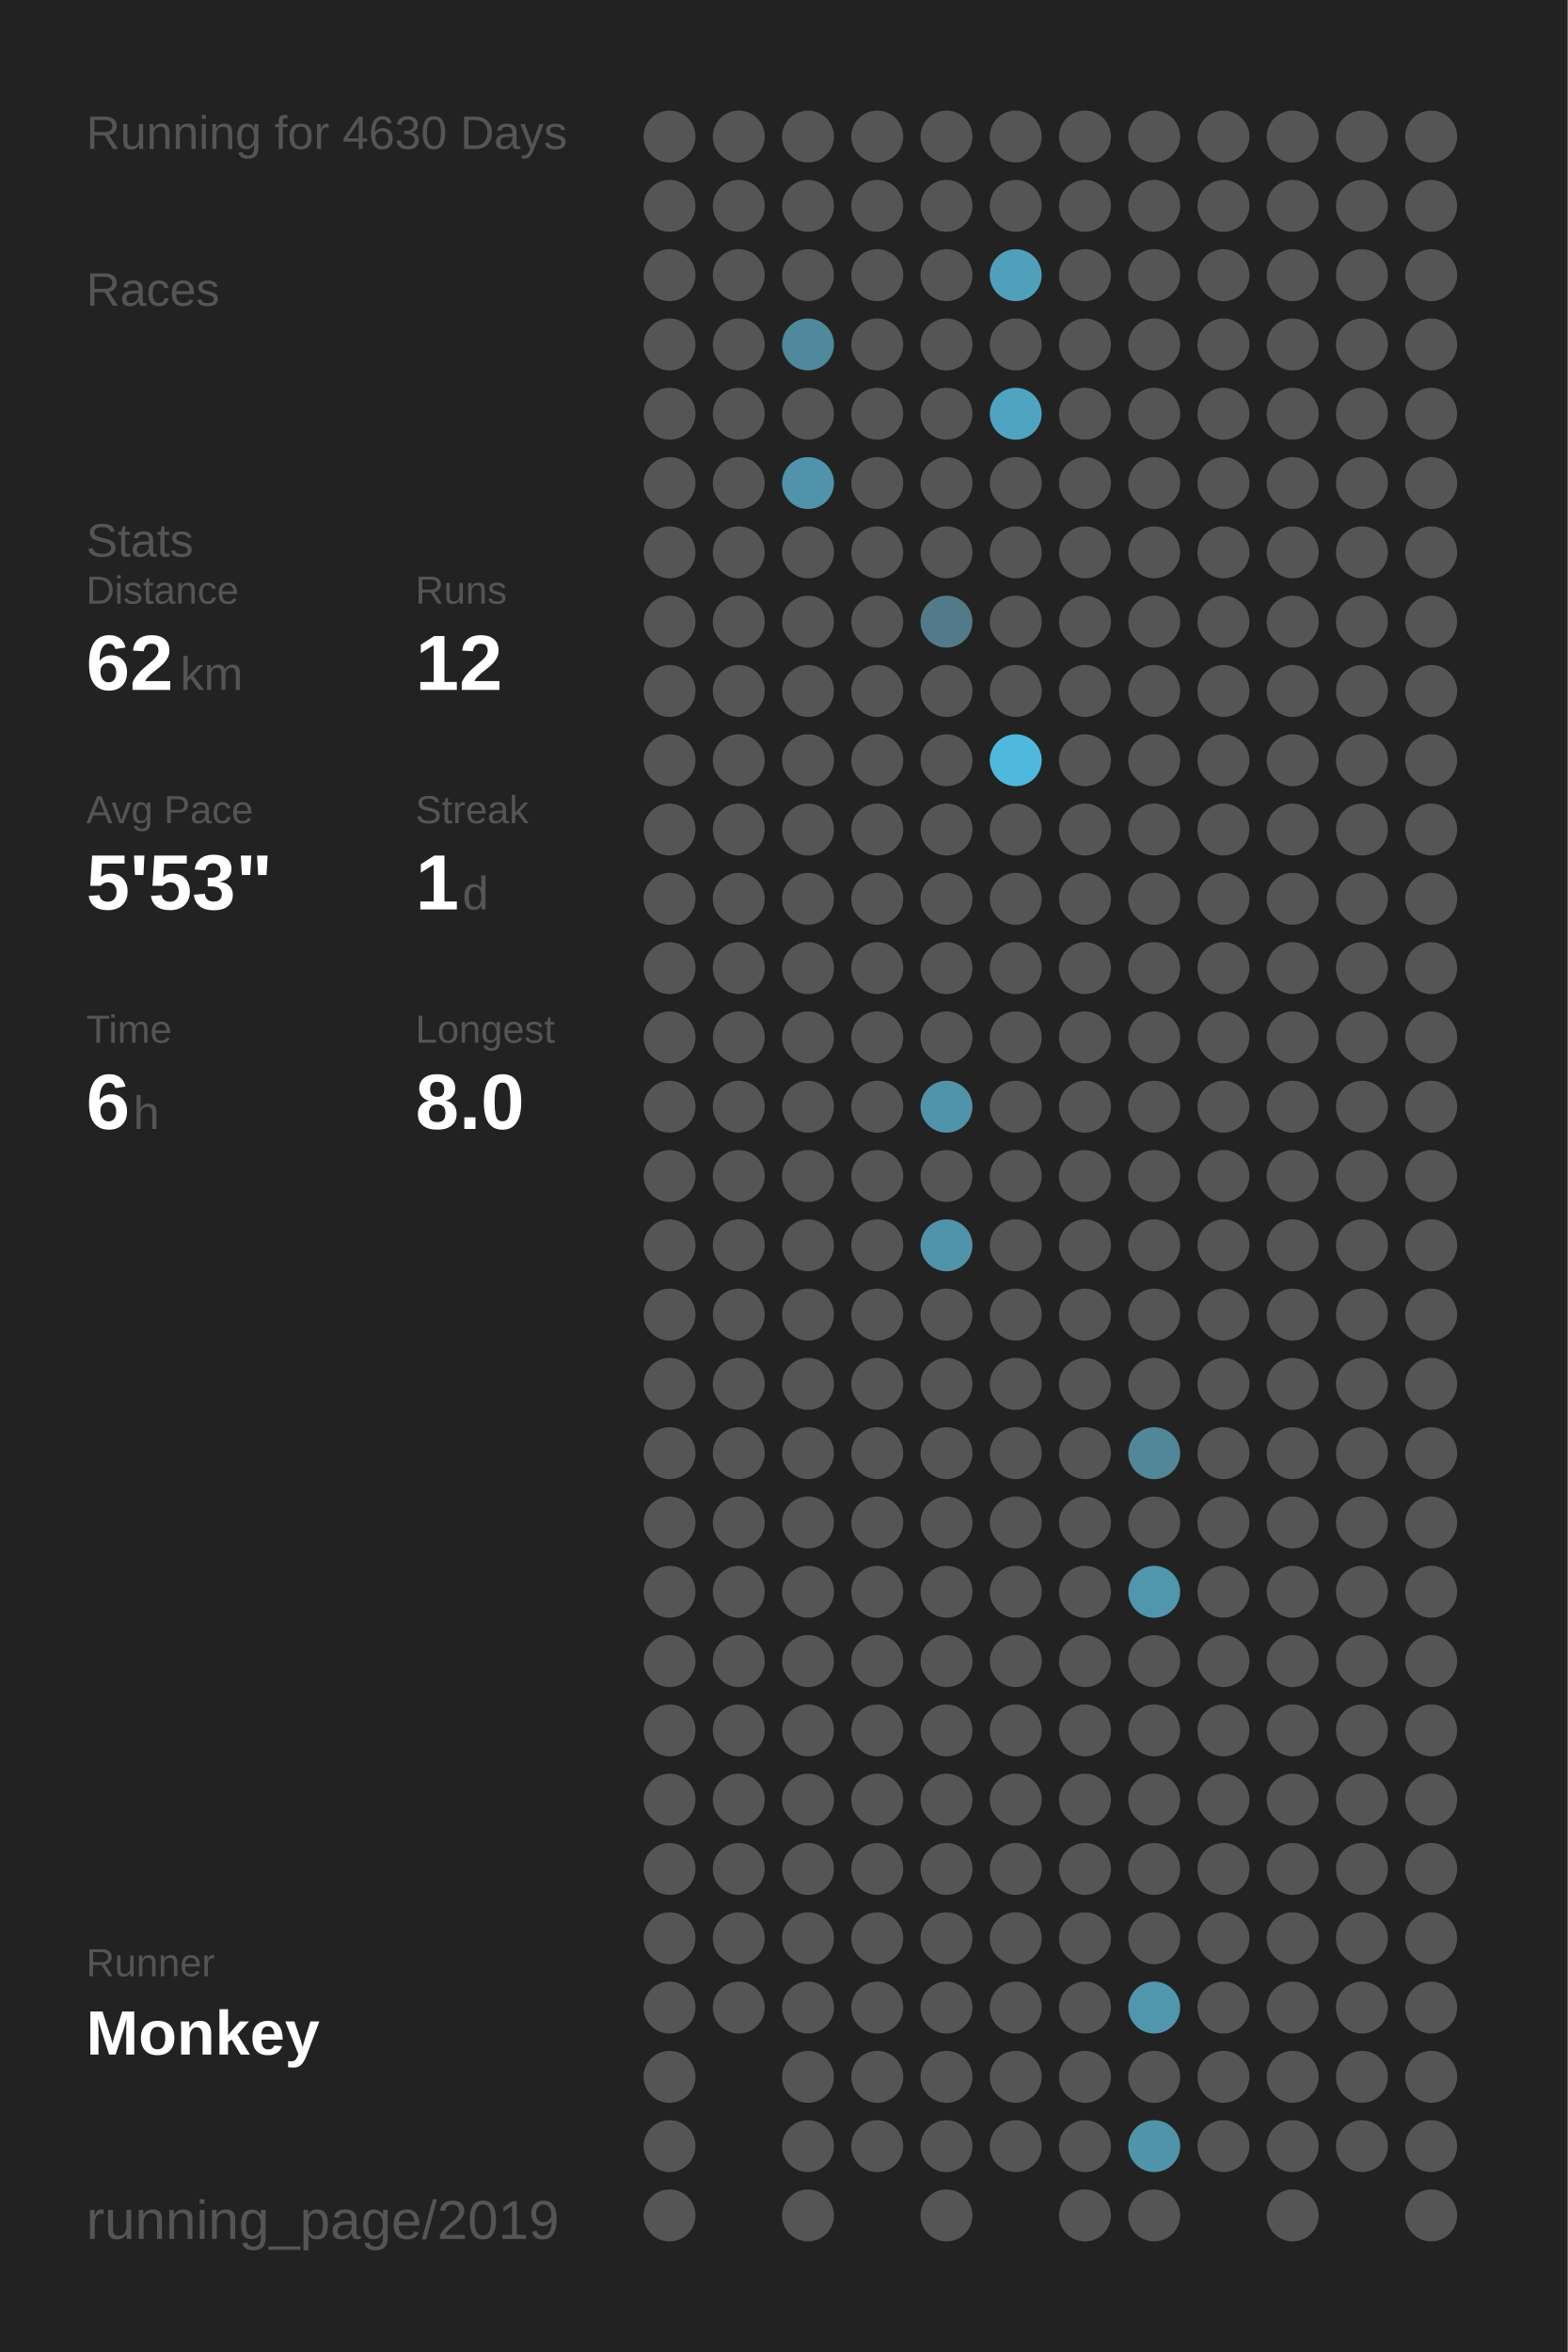
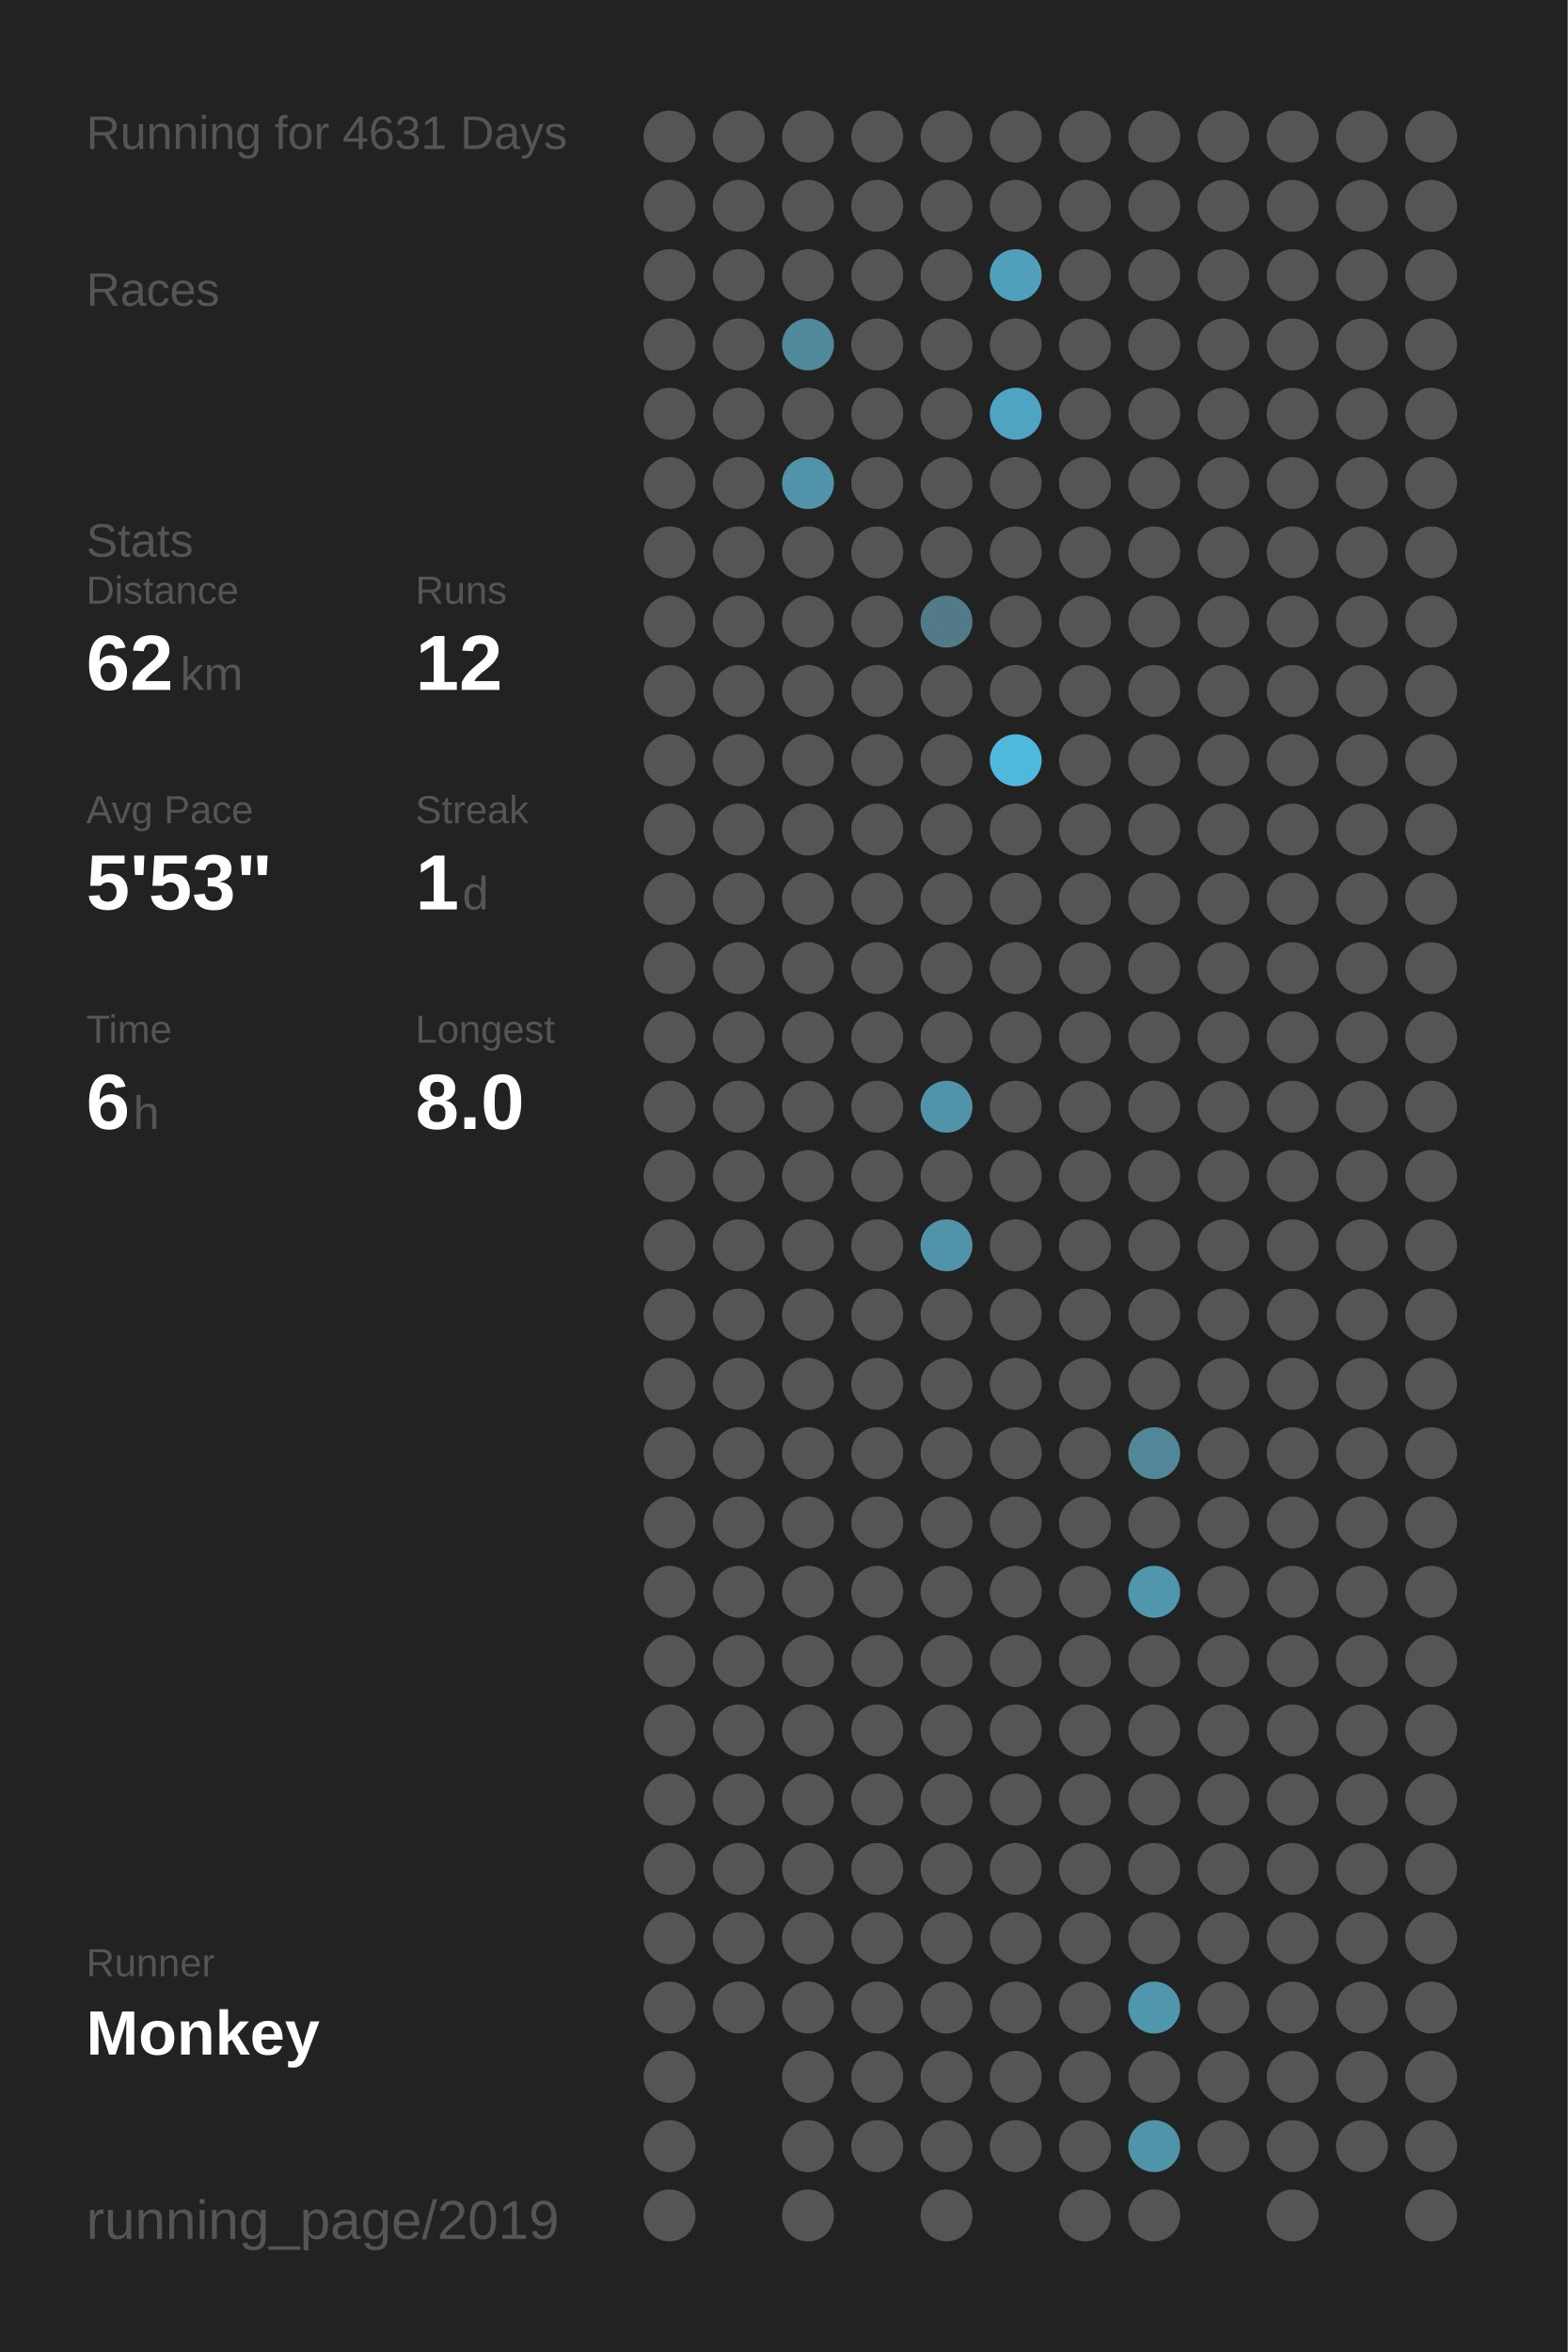
<svg xmlns="http://www.w3.org/2000/svg" baseProfile="full" height="300mm" version="1.1" viewBox="0,0,200,300" width="200mm">
  <defs />
  <rect fill="#222222" height="300" width="200" x="0" y="0" />
-   <text fill="#555555" style="font-size:6px; font-family:Arial;" x="11" y="19">Running for 4630 Days</text>
+   <text fill="#555555" style="font-size:6px; font-family:Arial;" x="11" y="19">Running for 4631 Days</text>
  <text fill="#555555" style="font-size:6px; font-family:Arial;" x="11" y="39">Races</text>
  <text fill="#555555" style="font-size:6px; font-family:Arial;" x="11" y="71">Stats</text>
  <text fill="#555555" style="font-size:5px; font-family:Arial;" x="11" y="77">Distance</text>
  <text fill="#FFFFFF" style="font-size:10px; font-family:Arial; font-weight:bold;" x="11" y="88">62</text>
  <text fill="#555555" style="font-size:6px; font-family:Arial;" x="23" y="88">km</text>
  <text fill="#555555" style="font-size:5px; font-family:Arial;" x="53" y="77">Runs</text>
  <text fill="#FFFFFF" style="font-size:10px; font-family:Arial; font-weight:bold;" x="53" y="88">12</text>
  <text fill="#555555" style="font-size:5px; font-family:Arial;" x="11" y="105">Avg Pace</text>
  <text fill="#FFFFFF" style="font-size:10px; font-family:Arial; font-weight:bold;" x="11" y="116">5'53"</text>
  <text fill="#555555" style="font-size:5px; font-family:Arial;" x="53" y="105">Streak</text>
  <text fill="#FFFFFF" style="font-size:10px; font-family:Arial; font-weight:bold;" x="53" y="116">1</text>
  <text fill="#555555" style="font-size:6px; font-family:Arial;" x="59" y="116">d</text>
  <text fill="#555555" style="font-size:5px; font-family:Arial;" x="11" y="133">Time</text>
  <text fill="#FFFFFF" style="font-size:10px; font-family:Arial; font-weight:bold;" x="11" y="144">6</text>
  <text fill="#555555" style="font-size:6px; font-family:Arial;" x="17" y="144">h</text>
  <text fill="#555555" style="font-size:5px; font-family:Arial;" x="53" y="133">Longest</text>
  <text fill="#FFFFFF" style="font-size:10px; font-family:Arial; font-weight:bold;" x="53" y="144">8.0</text>
  <text fill="#555555" style="font-size:5px; font-family:Arial;" x="11" y="252.065">Runner</text>
  <text fill="#FFFFFF" style="font-size:8px; font-family:Arial; font-weight:bold;" x="11" y="262.065">Monkey</text>
  <text fill="#555555" style="font-size:7px; font-family:Arial;" x="11" y="285.581">running_page/2019</text>
  <circle cx="85.417" cy="17.419" fill="#555555" r="3.312" />
  <circle cx="85.417" cy="26.258" fill="#555555" r="3.312" />
  <circle cx="85.417" cy="35.097" fill="#555555" r="3.312" />
  <circle cx="85.417" cy="43.935" fill="#555555" r="3.312" />
  <circle cx="85.417" cy="52.774" fill="#555555" r="3.312" />
  <circle cx="85.417" cy="61.613" fill="#555555" r="3.312" />
  <circle cx="85.417" cy="70.452" fill="#555555" r="3.312" />
  <circle cx="85.417" cy="79.29" fill="#555555" r="3.312" />
  <circle cx="85.417" cy="88.129" fill="#555555" r="3.312" />
  <circle cx="85.417" cy="96.968" fill="#555555" r="3.312" />
  <circle cx="85.417" cy="105.806" fill="#555555" r="3.312" />
  <circle cx="85.417" cy="114.645" fill="#555555" r="3.312" />
  <circle cx="85.417" cy="123.484" fill="#555555" r="3.312" />
  <circle cx="85.417" cy="132.323" fill="#555555" r="3.312" />
  <circle cx="85.417" cy="141.161" fill="#555555" r="3.312" />
  <circle cx="85.417" cy="150" fill="#555555" r="3.312" />
  <circle cx="85.417" cy="158.839" fill="#555555" r="3.312" />
  <circle cx="85.417" cy="167.677" fill="#555555" r="3.312" />
  <circle cx="85.417" cy="176.516" fill="#555555" r="3.312" />
  <circle cx="85.417" cy="185.355" fill="#555555" r="3.312" />
  <circle cx="85.417" cy="194.194" fill="#555555" r="3.312" />
  <circle cx="85.417" cy="203.032" fill="#555555" r="3.312" />
  <circle cx="85.417" cy="211.871" fill="#555555" r="3.312" />
  <circle cx="85.417" cy="220.71" fill="#555555" r="3.312" />
  <circle cx="85.417" cy="229.548" fill="#555555" r="3.312" />
  <circle cx="85.417" cy="238.387" fill="#555555" r="3.312" />
  <circle cx="85.417" cy="247.226" fill="#555555" r="3.312" />
  <circle cx="85.417" cy="256.065" fill="#555555" r="3.312" />
  <circle cx="85.417" cy="264.903" fill="#555555" r="3.312" />
  <circle cx="85.417" cy="273.742" fill="#555555" r="3.312" />
  <circle cx="85.417" cy="282.581" fill="#555555" r="3.312" />
  <circle cx="94.25" cy="17.419" fill="#555555" r="3.312" />
  <circle cx="94.25" cy="26.258" fill="#555555" r="3.312" />
  <circle cx="94.25" cy="35.097" fill="#555555" r="3.312" />
  <circle cx="94.25" cy="43.935" fill="#555555" r="3.312" />
  <circle cx="94.25" cy="52.774" fill="#555555" r="3.312" />
  <circle cx="94.25" cy="61.613" fill="#555555" r="3.312" />
  <circle cx="94.25" cy="70.452" fill="#555555" r="3.312" />
  <circle cx="94.25" cy="79.29" fill="#555555" r="3.312" />
  <circle cx="94.25" cy="88.129" fill="#555555" r="3.312" />
  <circle cx="94.25" cy="96.968" fill="#555555" r="3.312" />
  <circle cx="94.25" cy="105.806" fill="#555555" r="3.312" />
  <circle cx="94.25" cy="114.645" fill="#555555" r="3.312" />
  <circle cx="94.25" cy="123.484" fill="#555555" r="3.312" />
  <circle cx="94.25" cy="132.323" fill="#555555" r="3.312" />
  <circle cx="94.25" cy="141.161" fill="#555555" r="3.312" />
  <circle cx="94.25" cy="150" fill="#555555" r="3.312" />
  <circle cx="94.25" cy="158.839" fill="#555555" r="3.312" />
  <circle cx="94.25" cy="167.677" fill="#555555" r="3.312" />
  <circle cx="94.25" cy="176.516" fill="#555555" r="3.312" />
  <circle cx="94.25" cy="185.355" fill="#555555" r="3.312" />
  <circle cx="94.25" cy="194.194" fill="#555555" r="3.312" />
  <circle cx="94.25" cy="203.032" fill="#555555" r="3.312" />
  <circle cx="94.25" cy="211.871" fill="#555555" r="3.312" />
  <circle cx="94.25" cy="220.71" fill="#555555" r="3.312" />
  <circle cx="94.25" cy="229.548" fill="#555555" r="3.312" />
  <circle cx="94.25" cy="238.387" fill="#555555" r="3.312" />
  <circle cx="94.25" cy="247.226" fill="#555555" r="3.312" />
  <circle cx="94.25" cy="256.065" fill="#555555" r="3.312" />
  <circle cx="103.083" cy="17.419" fill="#555555" r="3.312" />
  <circle cx="103.083" cy="26.258" fill="#555555" r="3.312" />
  <circle cx="103.083" cy="35.097" fill="#555555" r="3.312" />
  <circle cx="103.083" cy="43.935" fill="#51899c" r="3.312" />
  <circle cx="103.083" cy="52.774" fill="#555555" r="3.312" />
  <circle cx="103.083" cy="61.613" fill="#5093aa" r="3.312" />
  <circle cx="103.083" cy="70.452" fill="#555555" r="3.312" />
  <circle cx="103.083" cy="79.29" fill="#555555" r="3.312" />
  <circle cx="103.083" cy="88.129" fill="#555555" r="3.312" />
  <circle cx="103.083" cy="96.968" fill="#555555" r="3.312" />
  <circle cx="103.083" cy="105.806" fill="#555555" r="3.312" />
  <circle cx="103.083" cy="114.645" fill="#555555" r="3.312" />
  <circle cx="103.083" cy="123.484" fill="#555555" r="3.312" />
  <circle cx="103.083" cy="132.323" fill="#555555" r="3.312" />
  <circle cx="103.083" cy="141.161" fill="#555555" r="3.312" />
  <circle cx="103.083" cy="150" fill="#555555" r="3.312" />
  <circle cx="103.083" cy="158.839" fill="#555555" r="3.312" />
  <circle cx="103.083" cy="167.677" fill="#555555" r="3.312" />
  <circle cx="103.083" cy="176.516" fill="#555555" r="3.312" />
  <circle cx="103.083" cy="185.355" fill="#555555" r="3.312" />
  <circle cx="103.083" cy="194.194" fill="#555555" r="3.312" />
  <circle cx="103.083" cy="203.032" fill="#555555" r="3.312" />
  <circle cx="103.083" cy="211.871" fill="#555555" r="3.312" />
  <circle cx="103.083" cy="220.71" fill="#555555" r="3.312" />
  <circle cx="103.083" cy="229.548" fill="#555555" r="3.312" />
  <circle cx="103.083" cy="238.387" fill="#555555" r="3.312" />
  <circle cx="103.083" cy="247.226" fill="#555555" r="3.312" />
  <circle cx="103.083" cy="256.065" fill="#555555" r="3.312" />
  <circle cx="103.083" cy="264.903" fill="#555555" r="3.312" />
  <circle cx="103.083" cy="273.742" fill="#555555" r="3.312" />
  <circle cx="103.083" cy="282.581" fill="#555555" r="3.312" />
  <circle cx="111.917" cy="17.419" fill="#555555" r="3.312" />
  <circle cx="111.917" cy="26.258" fill="#555555" r="3.312" />
  <circle cx="111.917" cy="35.097" fill="#555555" r="3.312" />
  <circle cx="111.917" cy="43.935" fill="#555555" r="3.312" />
  <circle cx="111.917" cy="52.774" fill="#555555" r="3.312" />
  <circle cx="111.917" cy="61.613" fill="#555555" r="3.312" />
  <circle cx="111.917" cy="70.452" fill="#555555" r="3.312" />
  <circle cx="111.917" cy="79.29" fill="#555555" r="3.312" />
  <circle cx="111.917" cy="88.129" fill="#555555" r="3.312" />
  <circle cx="111.917" cy="96.968" fill="#555555" r="3.312" />
  <circle cx="111.917" cy="105.806" fill="#555555" r="3.312" />
  <circle cx="111.917" cy="114.645" fill="#555555" r="3.312" />
  <circle cx="111.917" cy="123.484" fill="#555555" r="3.312" />
  <circle cx="111.917" cy="132.323" fill="#555555" r="3.312" />
  <circle cx="111.917" cy="141.161" fill="#555555" r="3.312" />
  <circle cx="111.917" cy="150" fill="#555555" r="3.312" />
  <circle cx="111.917" cy="158.839" fill="#555555" r="3.312" />
  <circle cx="111.917" cy="167.677" fill="#555555" r="3.312" />
  <circle cx="111.917" cy="176.516" fill="#555555" r="3.312" />
  <circle cx="111.917" cy="185.355" fill="#555555" r="3.312" />
  <circle cx="111.917" cy="194.194" fill="#555555" r="3.312" />
  <circle cx="111.917" cy="203.032" fill="#555555" r="3.312" />
  <circle cx="111.917" cy="211.871" fill="#555555" r="3.312" />
  <circle cx="111.917" cy="220.71" fill="#555555" r="3.312" />
  <circle cx="111.917" cy="229.548" fill="#555555" r="3.312" />
  <circle cx="111.917" cy="238.387" fill="#555555" r="3.312" />
  <circle cx="111.917" cy="247.226" fill="#555555" r="3.312" />
  <circle cx="111.917" cy="256.065" fill="#555555" r="3.312" />
  <circle cx="111.917" cy="264.903" fill="#555555" r="3.312" />
  <circle cx="111.917" cy="273.742" fill="#555555" r="3.312" />
  <circle cx="120.75" cy="17.419" fill="#555555" r="3.312" />
  <circle cx="120.75" cy="26.258" fill="#555555" r="3.312" />
  <circle cx="120.75" cy="35.097" fill="#555555" r="3.312" />
  <circle cx="120.75" cy="43.935" fill="#555555" r="3.312" />
  <circle cx="120.75" cy="52.774" fill="#555555" r="3.312" />
  <circle cx="120.75" cy="61.613" fill="#555555" r="3.312" />
  <circle cx="120.75" cy="70.452" fill="#555555" r="3.312" />
  <circle cx="120.75" cy="79.29" fill="#527a88" r="3.312" />
  <circle cx="120.75" cy="88.129" fill="#555555" r="3.312" />
  <circle cx="120.75" cy="96.968" fill="#555555" r="3.312" />
  <circle cx="120.75" cy="105.806" fill="#555555" r="3.312" />
  <circle cx="120.75" cy="114.645" fill="#555555" r="3.312" />
  <circle cx="120.75" cy="123.484" fill="#555555" r="3.312" />
  <circle cx="120.75" cy="132.323" fill="#555555" r="3.312" />
  <circle cx="120.75" cy="141.161" fill="#5093aa" r="3.312" />
  <circle cx="120.75" cy="150" fill="#555555" r="3.312" />
  <circle cx="120.75" cy="158.839" fill="#5093aa" r="3.312" />
  <circle cx="120.75" cy="167.677" fill="#555555" r="3.312" />
  <circle cx="120.75" cy="176.516" fill="#555555" r="3.312" />
  <circle cx="120.75" cy="185.355" fill="#555555" r="3.312" />
  <circle cx="120.75" cy="194.194" fill="#555555" r="3.312" />
  <circle cx="120.75" cy="203.032" fill="#555555" r="3.312" />
  <circle cx="120.75" cy="211.871" fill="#555555" r="3.312" />
  <circle cx="120.75" cy="220.71" fill="#555555" r="3.312" />
  <circle cx="120.75" cy="229.548" fill="#555555" r="3.312" />
  <circle cx="120.75" cy="238.387" fill="#555555" r="3.312" />
  <circle cx="120.75" cy="247.226" fill="#555555" r="3.312" />
  <circle cx="120.75" cy="256.065" fill="#555555" r="3.312" />
  <circle cx="120.75" cy="264.903" fill="#555555" r="3.312" />
  <circle cx="120.75" cy="273.742" fill="#555555" r="3.312" />
  <circle cx="120.75" cy="282.581" fill="#555555" r="3.312" />
  <circle cx="129.583" cy="17.419" fill="#555555" r="3.312" />
  <circle cx="129.583" cy="26.258" fill="#555555" r="3.312" />
  <circle cx="129.583" cy="35.097" fill="#50a0bb" r="3.312" />
  <circle cx="129.583" cy="43.935" fill="#555555" r="3.312" />
  <circle cx="129.583" cy="52.774" fill="#4fa4c1" r="3.312" />
  <circle cx="129.583" cy="61.613" fill="#555555" r="3.312" />
  <circle cx="129.583" cy="70.452" fill="#555555" r="3.312" />
  <circle cx="129.583" cy="79.29" fill="#555555" r="3.312" />
  <circle cx="129.583" cy="88.129" fill="#555555" r="3.312" />
  <circle cx="129.583" cy="96.968" fill="#4eb9dd" r="3.312" />
  <circle cx="129.583" cy="105.806" fill="#555555" r="3.312" />
  <circle cx="129.583" cy="114.645" fill="#555555" r="3.312" />
  <circle cx="129.583" cy="123.484" fill="#555555" r="3.312" />
  <circle cx="129.583" cy="132.323" fill="#555555" r="3.312" />
  <circle cx="129.583" cy="141.161" fill="#555555" r="3.312" />
  <circle cx="129.583" cy="150" fill="#555555" r="3.312" />
  <circle cx="129.583" cy="158.839" fill="#555555" r="3.312" />
  <circle cx="129.583" cy="167.677" fill="#555555" r="3.312" />
  <circle cx="129.583" cy="176.516" fill="#555555" r="3.312" />
  <circle cx="129.583" cy="185.355" fill="#555555" r="3.312" />
  <circle cx="129.583" cy="194.194" fill="#555555" r="3.312" />
  <circle cx="129.583" cy="203.032" fill="#555555" r="3.312" />
  <circle cx="129.583" cy="211.871" fill="#555555" r="3.312" />
  <circle cx="129.583" cy="220.71" fill="#555555" r="3.312" />
  <circle cx="129.583" cy="229.548" fill="#555555" r="3.312" />
  <circle cx="129.583" cy="238.387" fill="#555555" r="3.312" />
  <circle cx="129.583" cy="247.226" fill="#555555" r="3.312" />
  <circle cx="129.583" cy="256.065" fill="#555555" r="3.312" />
  <circle cx="129.583" cy="264.903" fill="#555555" r="3.312" />
  <circle cx="129.583" cy="273.742" fill="#555555" r="3.312" />
  <circle cx="138.417" cy="17.419" fill="#555555" r="3.312" />
  <circle cx="138.417" cy="26.258" fill="#555555" r="3.312" />
  <circle cx="138.417" cy="35.097" fill="#555555" r="3.312" />
  <circle cx="138.417" cy="43.935" fill="#555555" r="3.312" />
  <circle cx="138.417" cy="52.774" fill="#555555" r="3.312" />
  <circle cx="138.417" cy="61.613" fill="#555555" r="3.312" />
  <circle cx="138.417" cy="70.452" fill="#555555" r="3.312" />
  <circle cx="138.417" cy="79.29" fill="#555555" r="3.312" />
  <circle cx="138.417" cy="88.129" fill="#555555" r="3.312" />
  <circle cx="138.417" cy="96.968" fill="#555555" r="3.312" />
  <circle cx="138.417" cy="105.806" fill="#555555" r="3.312" />
  <circle cx="138.417" cy="114.645" fill="#555555" r="3.312" />
  <circle cx="138.417" cy="123.484" fill="#555555" r="3.312" />
  <circle cx="138.417" cy="132.323" fill="#555555" r="3.312" />
  <circle cx="138.417" cy="141.161" fill="#555555" r="3.312" />
  <circle cx="138.417" cy="150" fill="#555555" r="3.312" />
  <circle cx="138.417" cy="158.839" fill="#555555" r="3.312" />
  <circle cx="138.417" cy="167.677" fill="#555555" r="3.312" />
  <circle cx="138.417" cy="176.516" fill="#555555" r="3.312" />
  <circle cx="138.417" cy="185.355" fill="#555555" r="3.312" />
  <circle cx="138.417" cy="194.194" fill="#555555" r="3.312" />
  <circle cx="138.417" cy="203.032" fill="#555555" r="3.312" />
  <circle cx="138.417" cy="211.871" fill="#555555" r="3.312" />
  <circle cx="138.417" cy="220.71" fill="#555555" r="3.312" />
  <circle cx="138.417" cy="229.548" fill="#555555" r="3.312" />
  <circle cx="138.417" cy="238.387" fill="#555555" r="3.312" />
  <circle cx="138.417" cy="247.226" fill="#555555" r="3.312" />
  <circle cx="138.417" cy="256.065" fill="#555555" r="3.312" />
  <circle cx="138.417" cy="264.903" fill="#555555" r="3.312" />
  <circle cx="138.417" cy="273.742" fill="#555555" r="3.312" />
  <circle cx="138.417" cy="282.581" fill="#555555" r="3.312" />
  <circle cx="147.25" cy="17.419" fill="#555555" r="3.312" />
  <circle cx="147.25" cy="26.258" fill="#555555" r="3.312" />
  <circle cx="147.25" cy="35.097" fill="#555555" r="3.312" />
  <circle cx="147.25" cy="43.935" fill="#555555" r="3.312" />
  <circle cx="147.25" cy="52.774" fill="#555555" r="3.312" />
  <circle cx="147.25" cy="61.613" fill="#555555" r="3.312" />
  <circle cx="147.25" cy="70.452" fill="#555555" r="3.312" />
  <circle cx="147.25" cy="79.29" fill="#555555" r="3.312" />
  <circle cx="147.25" cy="88.129" fill="#555555" r="3.312" />
  <circle cx="147.25" cy="96.968" fill="#555555" r="3.312" />
  <circle cx="147.25" cy="105.806" fill="#555555" r="3.312" />
  <circle cx="147.25" cy="114.645" fill="#555555" r="3.312" />
  <circle cx="147.25" cy="123.484" fill="#555555" r="3.312" />
  <circle cx="147.25" cy="132.323" fill="#555555" r="3.312" />
  <circle cx="147.25" cy="141.161" fill="#555555" r="3.312" />
  <circle cx="147.25" cy="150" fill="#555555" r="3.312" />
  <circle cx="147.25" cy="158.839" fill="#555555" r="3.312" />
  <circle cx="147.25" cy="167.677" fill="#555555" r="3.312" />
  <circle cx="147.25" cy="176.516" fill="#555555" r="3.312" />
  <circle cx="147.25" cy="185.355" fill="#518799" r="3.312" />
  <circle cx="147.25" cy="194.194" fill="#555555" r="3.312" />
  <circle cx="147.25" cy="203.032" fill="#5096ad" r="3.312" />
  <circle cx="147.25" cy="211.871" fill="#555555" r="3.312" />
  <circle cx="147.25" cy="220.71" fill="#555555" r="3.312" />
  <circle cx="147.25" cy="229.548" fill="#555555" r="3.312" />
  <circle cx="147.25" cy="238.387" fill="#555555" r="3.312" />
  <circle cx="147.25" cy="247.226" fill="#555555" r="3.312" />
  <circle cx="147.25" cy="256.065" fill="#5097ae" r="3.312" />
  <circle cx="147.25" cy="264.903" fill="#555555" r="3.312" />
  <circle cx="147.25" cy="273.742" fill="#5094aa" r="3.312" />
  <circle cx="147.25" cy="282.581" fill="#555555" r="3.312" />
  <circle cx="156.083" cy="17.419" fill="#555555" r="3.312" />
  <circle cx="156.083" cy="26.258" fill="#555555" r="3.312" />
  <circle cx="156.083" cy="35.097" fill="#555555" r="3.312" />
  <circle cx="156.083" cy="43.935" fill="#555555" r="3.312" />
  <circle cx="156.083" cy="52.774" fill="#555555" r="3.312" />
  <circle cx="156.083" cy="61.613" fill="#555555" r="3.312" />
  <circle cx="156.083" cy="70.452" fill="#555555" r="3.312" />
  <circle cx="156.083" cy="79.29" fill="#555555" r="3.312" />
  <circle cx="156.083" cy="88.129" fill="#555555" r="3.312" />
  <circle cx="156.083" cy="96.968" fill="#555555" r="3.312" />
  <circle cx="156.083" cy="105.806" fill="#555555" r="3.312" />
  <circle cx="156.083" cy="114.645" fill="#555555" r="3.312" />
  <circle cx="156.083" cy="123.484" fill="#555555" r="3.312" />
  <circle cx="156.083" cy="132.323" fill="#555555" r="3.312" />
  <circle cx="156.083" cy="141.161" fill="#555555" r="3.312" />
  <circle cx="156.083" cy="150" fill="#555555" r="3.312" />
  <circle cx="156.083" cy="158.839" fill="#555555" r="3.312" />
  <circle cx="156.083" cy="167.677" fill="#555555" r="3.312" />
  <circle cx="156.083" cy="176.516" fill="#555555" r="3.312" />
  <circle cx="156.083" cy="185.355" fill="#555555" r="3.312" />
  <circle cx="156.083" cy="194.194" fill="#555555" r="3.312" />
  <circle cx="156.083" cy="203.032" fill="#555555" r="3.312" />
  <circle cx="156.083" cy="211.871" fill="#555555" r="3.312" />
  <circle cx="156.083" cy="220.71" fill="#555555" r="3.312" />
  <circle cx="156.083" cy="229.548" fill="#555555" r="3.312" />
  <circle cx="156.083" cy="238.387" fill="#555555" r="3.312" />
  <circle cx="156.083" cy="247.226" fill="#555555" r="3.312" />
  <circle cx="156.083" cy="256.065" fill="#555555" r="3.312" />
  <circle cx="156.083" cy="264.903" fill="#555555" r="3.312" />
  <circle cx="156.083" cy="273.742" fill="#555555" r="3.312" />
  <circle cx="164.917" cy="17.419" fill="#555555" r="3.312" />
  <circle cx="164.917" cy="26.258" fill="#555555" r="3.312" />
  <circle cx="164.917" cy="35.097" fill="#555555" r="3.312" />
  <circle cx="164.917" cy="43.935" fill="#555555" r="3.312" />
  <circle cx="164.917" cy="52.774" fill="#555555" r="3.312" />
  <circle cx="164.917" cy="61.613" fill="#555555" r="3.312" />
  <circle cx="164.917" cy="70.452" fill="#555555" r="3.312" />
  <circle cx="164.917" cy="79.29" fill="#555555" r="3.312" />
  <circle cx="164.917" cy="88.129" fill="#555555" r="3.312" />
  <circle cx="164.917" cy="96.968" fill="#555555" r="3.312" />
  <circle cx="164.917" cy="105.806" fill="#555555" r="3.312" />
  <circle cx="164.917" cy="114.645" fill="#555555" r="3.312" />
  <circle cx="164.917" cy="123.484" fill="#555555" r="3.312" />
  <circle cx="164.917" cy="132.323" fill="#555555" r="3.312" />
  <circle cx="164.917" cy="141.161" fill="#555555" r="3.312" />
  <circle cx="164.917" cy="150" fill="#555555" r="3.312" />
  <circle cx="164.917" cy="158.839" fill="#555555" r="3.312" />
  <circle cx="164.917" cy="167.677" fill="#555555" r="3.312" />
  <circle cx="164.917" cy="176.516" fill="#555555" r="3.312" />
  <circle cx="164.917" cy="185.355" fill="#555555" r="3.312" />
  <circle cx="164.917" cy="194.194" fill="#555555" r="3.312" />
  <circle cx="164.917" cy="203.032" fill="#555555" r="3.312" />
  <circle cx="164.917" cy="211.871" fill="#555555" r="3.312" />
  <circle cx="164.917" cy="220.71" fill="#555555" r="3.312" />
  <circle cx="164.917" cy="229.548" fill="#555555" r="3.312" />
  <circle cx="164.917" cy="238.387" fill="#555555" r="3.312" />
  <circle cx="164.917" cy="247.226" fill="#555555" r="3.312" />
  <circle cx="164.917" cy="256.065" fill="#555555" r="3.312" />
  <circle cx="164.917" cy="264.903" fill="#555555" r="3.312" />
  <circle cx="164.917" cy="273.742" fill="#555555" r="3.312" />
  <circle cx="164.917" cy="282.581" fill="#555555" r="3.312" />
  <circle cx="173.75" cy="17.419" fill="#555555" r="3.312" />
  <circle cx="173.75" cy="26.258" fill="#555555" r="3.312" />
  <circle cx="173.75" cy="35.097" fill="#555555" r="3.312" />
  <circle cx="173.75" cy="43.935" fill="#555555" r="3.312" />
  <circle cx="173.75" cy="52.774" fill="#555555" r="3.312" />
  <circle cx="173.75" cy="61.613" fill="#555555" r="3.312" />
  <circle cx="173.75" cy="70.452" fill="#555555" r="3.312" />
  <circle cx="173.75" cy="79.29" fill="#555555" r="3.312" />
  <circle cx="173.75" cy="88.129" fill="#555555" r="3.312" />
  <circle cx="173.75" cy="96.968" fill="#555555" r="3.312" />
  <circle cx="173.75" cy="105.806" fill="#555555" r="3.312" />
  <circle cx="173.75" cy="114.645" fill="#555555" r="3.312" />
  <circle cx="173.75" cy="123.484" fill="#555555" r="3.312" />
  <circle cx="173.75" cy="132.323" fill="#555555" r="3.312" />
  <circle cx="173.75" cy="141.161" fill="#555555" r="3.312" />
  <circle cx="173.75" cy="150" fill="#555555" r="3.312" />
  <circle cx="173.75" cy="158.839" fill="#555555" r="3.312" />
  <circle cx="173.75" cy="167.677" fill="#555555" r="3.312" />
  <circle cx="173.75" cy="176.516" fill="#555555" r="3.312" />
  <circle cx="173.75" cy="185.355" fill="#555555" r="3.312" />
  <circle cx="173.75" cy="194.194" fill="#555555" r="3.312" />
  <circle cx="173.75" cy="203.032" fill="#555555" r="3.312" />
  <circle cx="173.75" cy="211.871" fill="#555555" r="3.312" />
  <circle cx="173.75" cy="220.71" fill="#555555" r="3.312" />
  <circle cx="173.75" cy="229.548" fill="#555555" r="3.312" />
  <circle cx="173.75" cy="238.387" fill="#555555" r="3.312" />
  <circle cx="173.75" cy="247.226" fill="#555555" r="3.312" />
  <circle cx="173.75" cy="256.065" fill="#555555" r="3.312" />
  <circle cx="173.75" cy="264.903" fill="#555555" r="3.312" />
  <circle cx="173.75" cy="273.742" fill="#555555" r="3.312" />
  <circle cx="182.583" cy="17.419" fill="#555555" r="3.312" />
  <circle cx="182.583" cy="26.258" fill="#555555" r="3.312" />
  <circle cx="182.583" cy="35.097" fill="#555555" r="3.312" />
  <circle cx="182.583" cy="43.935" fill="#555555" r="3.312" />
  <circle cx="182.583" cy="52.774" fill="#555555" r="3.312" />
  <circle cx="182.583" cy="61.613" fill="#555555" r="3.312" />
  <circle cx="182.583" cy="70.452" fill="#555555" r="3.312" />
  <circle cx="182.583" cy="79.29" fill="#555555" r="3.312" />
  <circle cx="182.583" cy="88.129" fill="#555555" r="3.312" />
  <circle cx="182.583" cy="96.968" fill="#555555" r="3.312" />
  <circle cx="182.583" cy="105.806" fill="#555555" r="3.312" />
  <circle cx="182.583" cy="114.645" fill="#555555" r="3.312" />
  <circle cx="182.583" cy="123.484" fill="#555555" r="3.312" />
  <circle cx="182.583" cy="132.323" fill="#555555" r="3.312" />
  <circle cx="182.583" cy="141.161" fill="#555555" r="3.312" />
  <circle cx="182.583" cy="150" fill="#555555" r="3.312" />
  <circle cx="182.583" cy="158.839" fill="#555555" r="3.312" />
  <circle cx="182.583" cy="167.677" fill="#555555" r="3.312" />
  <circle cx="182.583" cy="176.516" fill="#555555" r="3.312" />
  <circle cx="182.583" cy="185.355" fill="#555555" r="3.312" />
  <circle cx="182.583" cy="194.194" fill="#555555" r="3.312" />
  <circle cx="182.583" cy="203.032" fill="#555555" r="3.312" />
  <circle cx="182.583" cy="211.871" fill="#555555" r="3.312" />
  <circle cx="182.583" cy="220.71" fill="#555555" r="3.312" />
  <circle cx="182.583" cy="229.548" fill="#555555" r="3.312" />
  <circle cx="182.583" cy="238.387" fill="#555555" r="3.312" />
  <circle cx="182.583" cy="247.226" fill="#555555" r="3.312" />
  <circle cx="182.583" cy="256.065" fill="#555555" r="3.312" />
  <circle cx="182.583" cy="264.903" fill="#555555" r="3.312" />
  <circle cx="182.583" cy="273.742" fill="#555555" r="3.312" />
  <circle cx="182.583" cy="282.581" fill="#555555" r="3.312" />
</svg>
